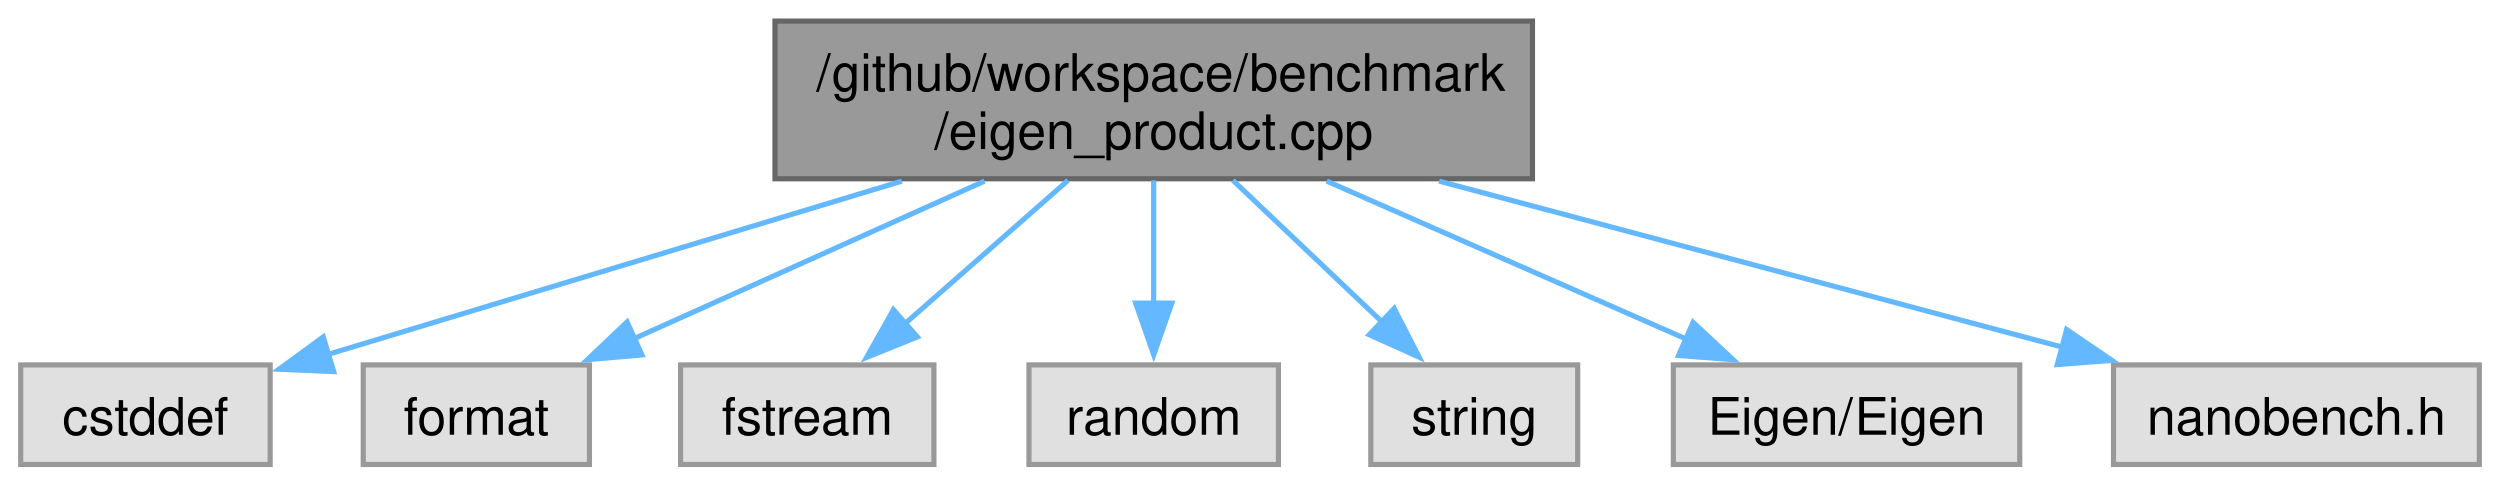
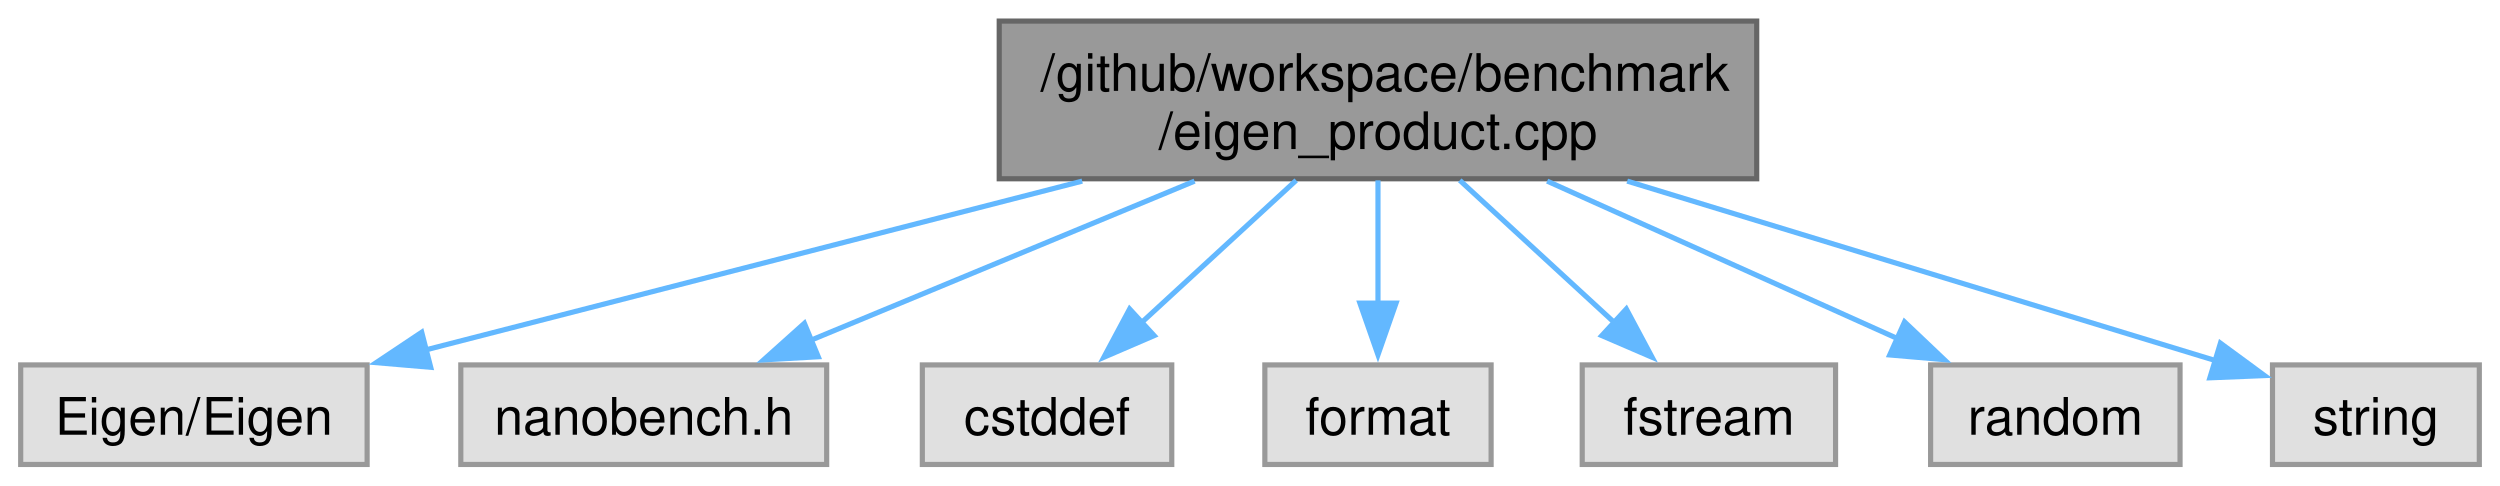
<svg xmlns="http://www.w3.org/2000/svg" xmlns:xlink="http://www.w3.org/1999/xlink" width="484pt" height="94pt" viewBox="0.00 0.00 483.50 93.75">
  <g id="graph0" class="graph" transform="scale(1 1) rotate(0) translate(4 89.75)">
    <g id="Node000001" class="node">
      <g id="a_Node000001">
        <a xlink:title=" ">
-           <polygon fill="#999999" stroke="#666666" points="292.38,-85.75 145.88,-85.75 145.88,-55.25 292.38,-55.25 292.38,-85.75" />
-           <text text-anchor="start" x="153.88" y="-72.25" font-family="Helvetica,sans-Serif" font-size="10.00">/github/workspace/benchmark</text>
-           <text text-anchor="middle" x="219.12" y="-61" font-family="Helvetica,sans-Serif" font-size="10.00">/eigen_product.cpp</text>
+           <polygon fill="#999999" stroke="#666666" points="335.75,-85.75 189.25,-85.75 189.25,-55.25 335.75,-55.25 335.75,-85.75" />
+           <text text-anchor="start" x="197.25" y="-72.25" font-family="Helvetica,sans-Serif" font-size="10.00">/github/workspace/benchmark</text>
+           <text text-anchor="middle" x="262.5" y="-61" font-family="Helvetica,sans-Serif" font-size="10.00">/eigen_product.cpp</text>
        </a>
      </g>
    </g>
    <g id="Node000002" class="node">
      <g id="a_Node000002">
        <a xlink:title=" ">
-           <polygon fill="#e0e0e0" stroke="#999999" points="48.25,-19.25 0,-19.25 0,0 48.25,0 48.25,-19.25" />
-           <text text-anchor="middle" x="24.12" y="-5.75" font-family="Helvetica,sans-Serif" font-size="10.00">cstddef</text>
+           <polygon fill="#e0e0e0" stroke="#999999" points="67,-19.25 0,-19.25 0,0 67,0 67,-19.25" />
+           <text text-anchor="middle" x="33.5" y="-5.75" font-family="Helvetica,sans-Serif" font-size="10.00">Eigen/Eigen</text>
        </a>
      </g>
    </g>
    <g id="edge1_Node000001_Node000002" class="edge">
      <g id="a_edge1_Node000001_Node000002">
        <a xlink:title=" ">
-           <path fill="none" stroke="#63b8ff" d="M170.42,-54.8C135.86,-44.36 90.28,-30.6 59.24,-21.23" />
-           <polygon fill="#63b8ff" stroke="#63b8ff" points="60.54,-17.96 49.96,-18.42 58.52,-24.67 60.54,-17.96" />
+           <path fill="none" stroke="#63b8ff" d="M205.3,-54.8C165.93,-44.67 114.36,-31.41 78.04,-22.08" />
+           <polygon fill="#63b8ff" stroke="#63b8ff" points="79.3,-18.79 68.75,-19.69 77.56,-25.57 79.3,-18.79" />
        </a>
      </g>
    </g>
    <g id="Node000003" class="node">
      <g id="a_Node000003">
        <a xlink:title=" ">
-           <polygon fill="#e0e0e0" stroke="#999999" points="110,-19.25 66.25,-19.25 66.25,0 110,0 110,-19.25" />
-           <text text-anchor="middle" x="88.12" y="-5.75" font-family="Helvetica,sans-Serif" font-size="10.00">format</text>
+           <polygon fill="#e0e0e0" stroke="#999999" points="155.88,-19.25 85.12,-19.25 85.12,0 155.88,0 155.88,-19.25" />
+           <text text-anchor="middle" x="120.5" y="-5.75" font-family="Helvetica,sans-Serif" font-size="10.00">nanobench.h</text>
        </a>
      </g>
    </g>
    <g id="edge2_Node000001_Node000003" class="edge">
      <g id="a_edge2_Node000001_Node000003">
        <a xlink:title=" ">
-           <path fill="none" stroke="#63b8ff" d="M186.41,-54.8C165.59,-45.44 138.83,-33.41 118.49,-24.27" />
-           <polygon fill="#63b8ff" stroke="#63b8ff" points="120.15,-21.18 109.6,-20.27 117.28,-27.57 120.15,-21.18" />
+           <path fill="none" stroke="#63b8ff" d="M227.03,-54.8C204.26,-45.35 174.93,-33.19 152.81,-24.02" />
+           <polygon fill="#63b8ff" stroke="#63b8ff" points="154.25,-20.83 143.68,-20.23 151.57,-27.3 154.25,-20.83" />
        </a>
      </g>
    </g>
    <g id="Node000004" class="node">
      <g id="a_Node000004">
        <a xlink:title=" ">
-           <polygon fill="#e0e0e0" stroke="#999999" points="176.62,-19.25 127.62,-19.25 127.62,0 176.62,0 176.62,-19.25" />
-           <text text-anchor="middle" x="152.12" y="-5.75" font-family="Helvetica,sans-Serif" font-size="10.00">fstream</text>
+           <polygon fill="#e0e0e0" stroke="#999999" points="222.62,-19.25 174.38,-19.25 174.38,0 222.62,0 222.62,-19.25" />
+           <text text-anchor="middle" x="198.5" y="-5.75" font-family="Helvetica,sans-Serif" font-size="10.00">cstddef</text>
        </a>
      </g>
    </g>
    <g id="edge3_Node000001_Node000004" class="edge">
      <g id="a_edge3_Node000001_Node000004">
        <a xlink:title=" ">
-           <path fill="none" stroke="#63b8ff" d="M202.56,-54.95C192.95,-46.5 180.81,-35.83 170.85,-27.08" />
-           <polygon fill="#63b8ff" stroke="#63b8ff" points="173.41,-24.67 163.59,-20.7 168.79,-29.93 173.41,-24.67" />
+           <path fill="none" stroke="#63b8ff" d="M246.68,-54.95C237.59,-46.59 226.14,-36.05 216.68,-27.35" />
+           <polygon fill="#63b8ff" stroke="#63b8ff" points="219.21,-24.92 209.48,-20.73 214.47,-30.07 219.21,-24.92" />
        </a>
      </g>
    </g>
    <g id="Node000005" class="node">
      <g id="a_Node000005">
        <a xlink:title=" ">
-           <polygon fill="#e0e0e0" stroke="#999999" points="243.25,-19.25 195,-19.25 195,0 243.25,0 243.25,-19.25" />
-           <text text-anchor="middle" x="219.12" y="-5.75" font-family="Helvetica,sans-Serif" font-size="10.00">random</text>
+           <polygon fill="#e0e0e0" stroke="#999999" points="284.38,-19.25 240.62,-19.25 240.62,0 284.38,0 284.38,-19.25" />
+           <text text-anchor="middle" x="262.5" y="-5.75" font-family="Helvetica,sans-Serif" font-size="10.00">format</text>
        </a>
      </g>
    </g>
    <g id="edge4_Node000001_Node000005" class="edge">
      <g id="a_edge4_Node000001_Node000005">
        <a xlink:title=" ">
-           <path fill="none" stroke="#63b8ff" d="M219.12,-54.95C219.12,-47.71 219.12,-38.84 219.12,-30.94" />
-           <polygon fill="#63b8ff" stroke="#63b8ff" points="222.63,-31.21 219.13,-21.21 215.63,-31.21 222.63,-31.21" />
+           <path fill="none" stroke="#63b8ff" d="M262.5,-54.95C262.5,-47.71 262.5,-38.84 262.5,-30.94" />
+           <polygon fill="#63b8ff" stroke="#63b8ff" points="266,-31.21 262.5,-21.21 259,-31.21 266,-31.21" />
        </a>
      </g>
    </g>
    <g id="Node000006" class="node">
      <g id="a_Node000006">
        <a xlink:title=" ">
-           <polygon fill="#e0e0e0" stroke="#999999" points="301.12,-19.25 261.12,-19.25 261.12,0 301.12,0 301.12,-19.25" />
-           <text text-anchor="middle" x="281.12" y="-5.75" font-family="Helvetica,sans-Serif" font-size="10.00">string</text>
+           <polygon fill="#e0e0e0" stroke="#999999" points="351,-19.25 302,-19.25 302,0 351,0 351,-19.25" />
+           <text text-anchor="middle" x="326.5" y="-5.75" font-family="Helvetica,sans-Serif" font-size="10.00">fstream</text>
        </a>
      </g>
    </g>
    <g id="edge5_Node000001_Node000006" class="edge">
      <g id="a_edge5_Node000001_Node000006">
        <a xlink:title=" ">
-           <path fill="none" stroke="#63b8ff" d="M234.45,-54.95C243.16,-46.67 254.12,-36.27 263.23,-27.62" />
-           <polygon fill="#63b8ff" stroke="#63b8ff" points="265.63,-30.17 270.47,-20.74 260.81,-25.09 265.63,-30.17" />
+           <path fill="none" stroke="#63b8ff" d="M278.32,-54.95C287.41,-46.59 298.86,-36.05 308.32,-27.35" />
+           <polygon fill="#63b8ff" stroke="#63b8ff" points="310.53,-30.07 315.52,-20.73 305.79,-24.92 310.53,-30.07" />
        </a>
      </g>
    </g>
    <g id="Node000007" class="node">
      <g id="a_Node000007">
        <a xlink:title=" ">
-           <polygon fill="#e0e0e0" stroke="#999999" points="386.62,-19.25 319.62,-19.25 319.62,0 386.62,0 386.62,-19.25" />
-           <text text-anchor="middle" x="353.12" y="-5.75" font-family="Helvetica,sans-Serif" font-size="10.00">Eigen/Eigen</text>
+           <polygon fill="#e0e0e0" stroke="#999999" points="417.62,-19.25 369.38,-19.25 369.38,0 417.62,0 417.62,-19.25" />
+           <text text-anchor="middle" x="393.5" y="-5.75" font-family="Helvetica,sans-Serif" font-size="10.00">random</text>
        </a>
      </g>
    </g>
    <g id="edge6_Node000001_Node000007" class="edge">
      <g id="a_edge6_Node000001_Node000007">
        <a xlink:title=" ">
-           <path fill="none" stroke="#63b8ff" d="M252.59,-54.8C273.88,-45.44 301.26,-33.41 322.07,-24.27" />
-           <polygon fill="#63b8ff" stroke="#63b8ff" points="323.44,-27.49 331.19,-20.26 320.63,-21.08 323.44,-27.49" />
+           <path fill="none" stroke="#63b8ff" d="M295.22,-54.8C316.03,-45.44 342.8,-33.41 363.14,-24.27" />
+           <polygon fill="#63b8ff" stroke="#63b8ff" points="364.34,-27.57 372.03,-20.27 361.47,-21.18 364.34,-27.57" />
        </a>
      </g>
    </g>
    <g id="Node000008" class="node">
      <g id="a_Node000008">
        <a xlink:title=" ">
-           <polygon fill="#e0e0e0" stroke="#999999" points="475.5,-19.25 404.75,-19.25 404.75,0 475.5,0 475.5,-19.25" />
-           <text text-anchor="middle" x="440.12" y="-5.75" font-family="Helvetica,sans-Serif" font-size="10.00">nanobench.h</text>
+           <polygon fill="#e0e0e0" stroke="#999999" points="475.5,-19.25 435.5,-19.25 435.5,0 475.5,0 475.5,-19.25" />
+           <text text-anchor="middle" x="455.5" y="-5.75" font-family="Helvetica,sans-Serif" font-size="10.00">string</text>
        </a>
      </g>
    </g>
    <g id="edge7_Node000001_Node000008" class="edge">
      <g id="a_edge7_Node000001_Node000008">
        <a xlink:title=" ">
-           <path fill="none" stroke="#63b8ff" d="M274.32,-54.8C311.59,-44.87 360.15,-31.93 395.08,-22.63" />
-           <polygon fill="#63b8ff" stroke="#63b8ff" points="395.68,-26.09 404.44,-20.13 393.88,-19.32 395.68,-26.09" />
+           <path fill="none" stroke="#63b8ff" d="M310.7,-54.8C346.35,-43.92 393.83,-29.44 424.53,-20.07" />
+           <polygon fill="#63b8ff" stroke="#63b8ff" points="425.43,-23.46 433.97,-17.19 423.39,-16.76 425.43,-23.46" />
        </a>
      </g>
    </g>
  </g>
</svg>
